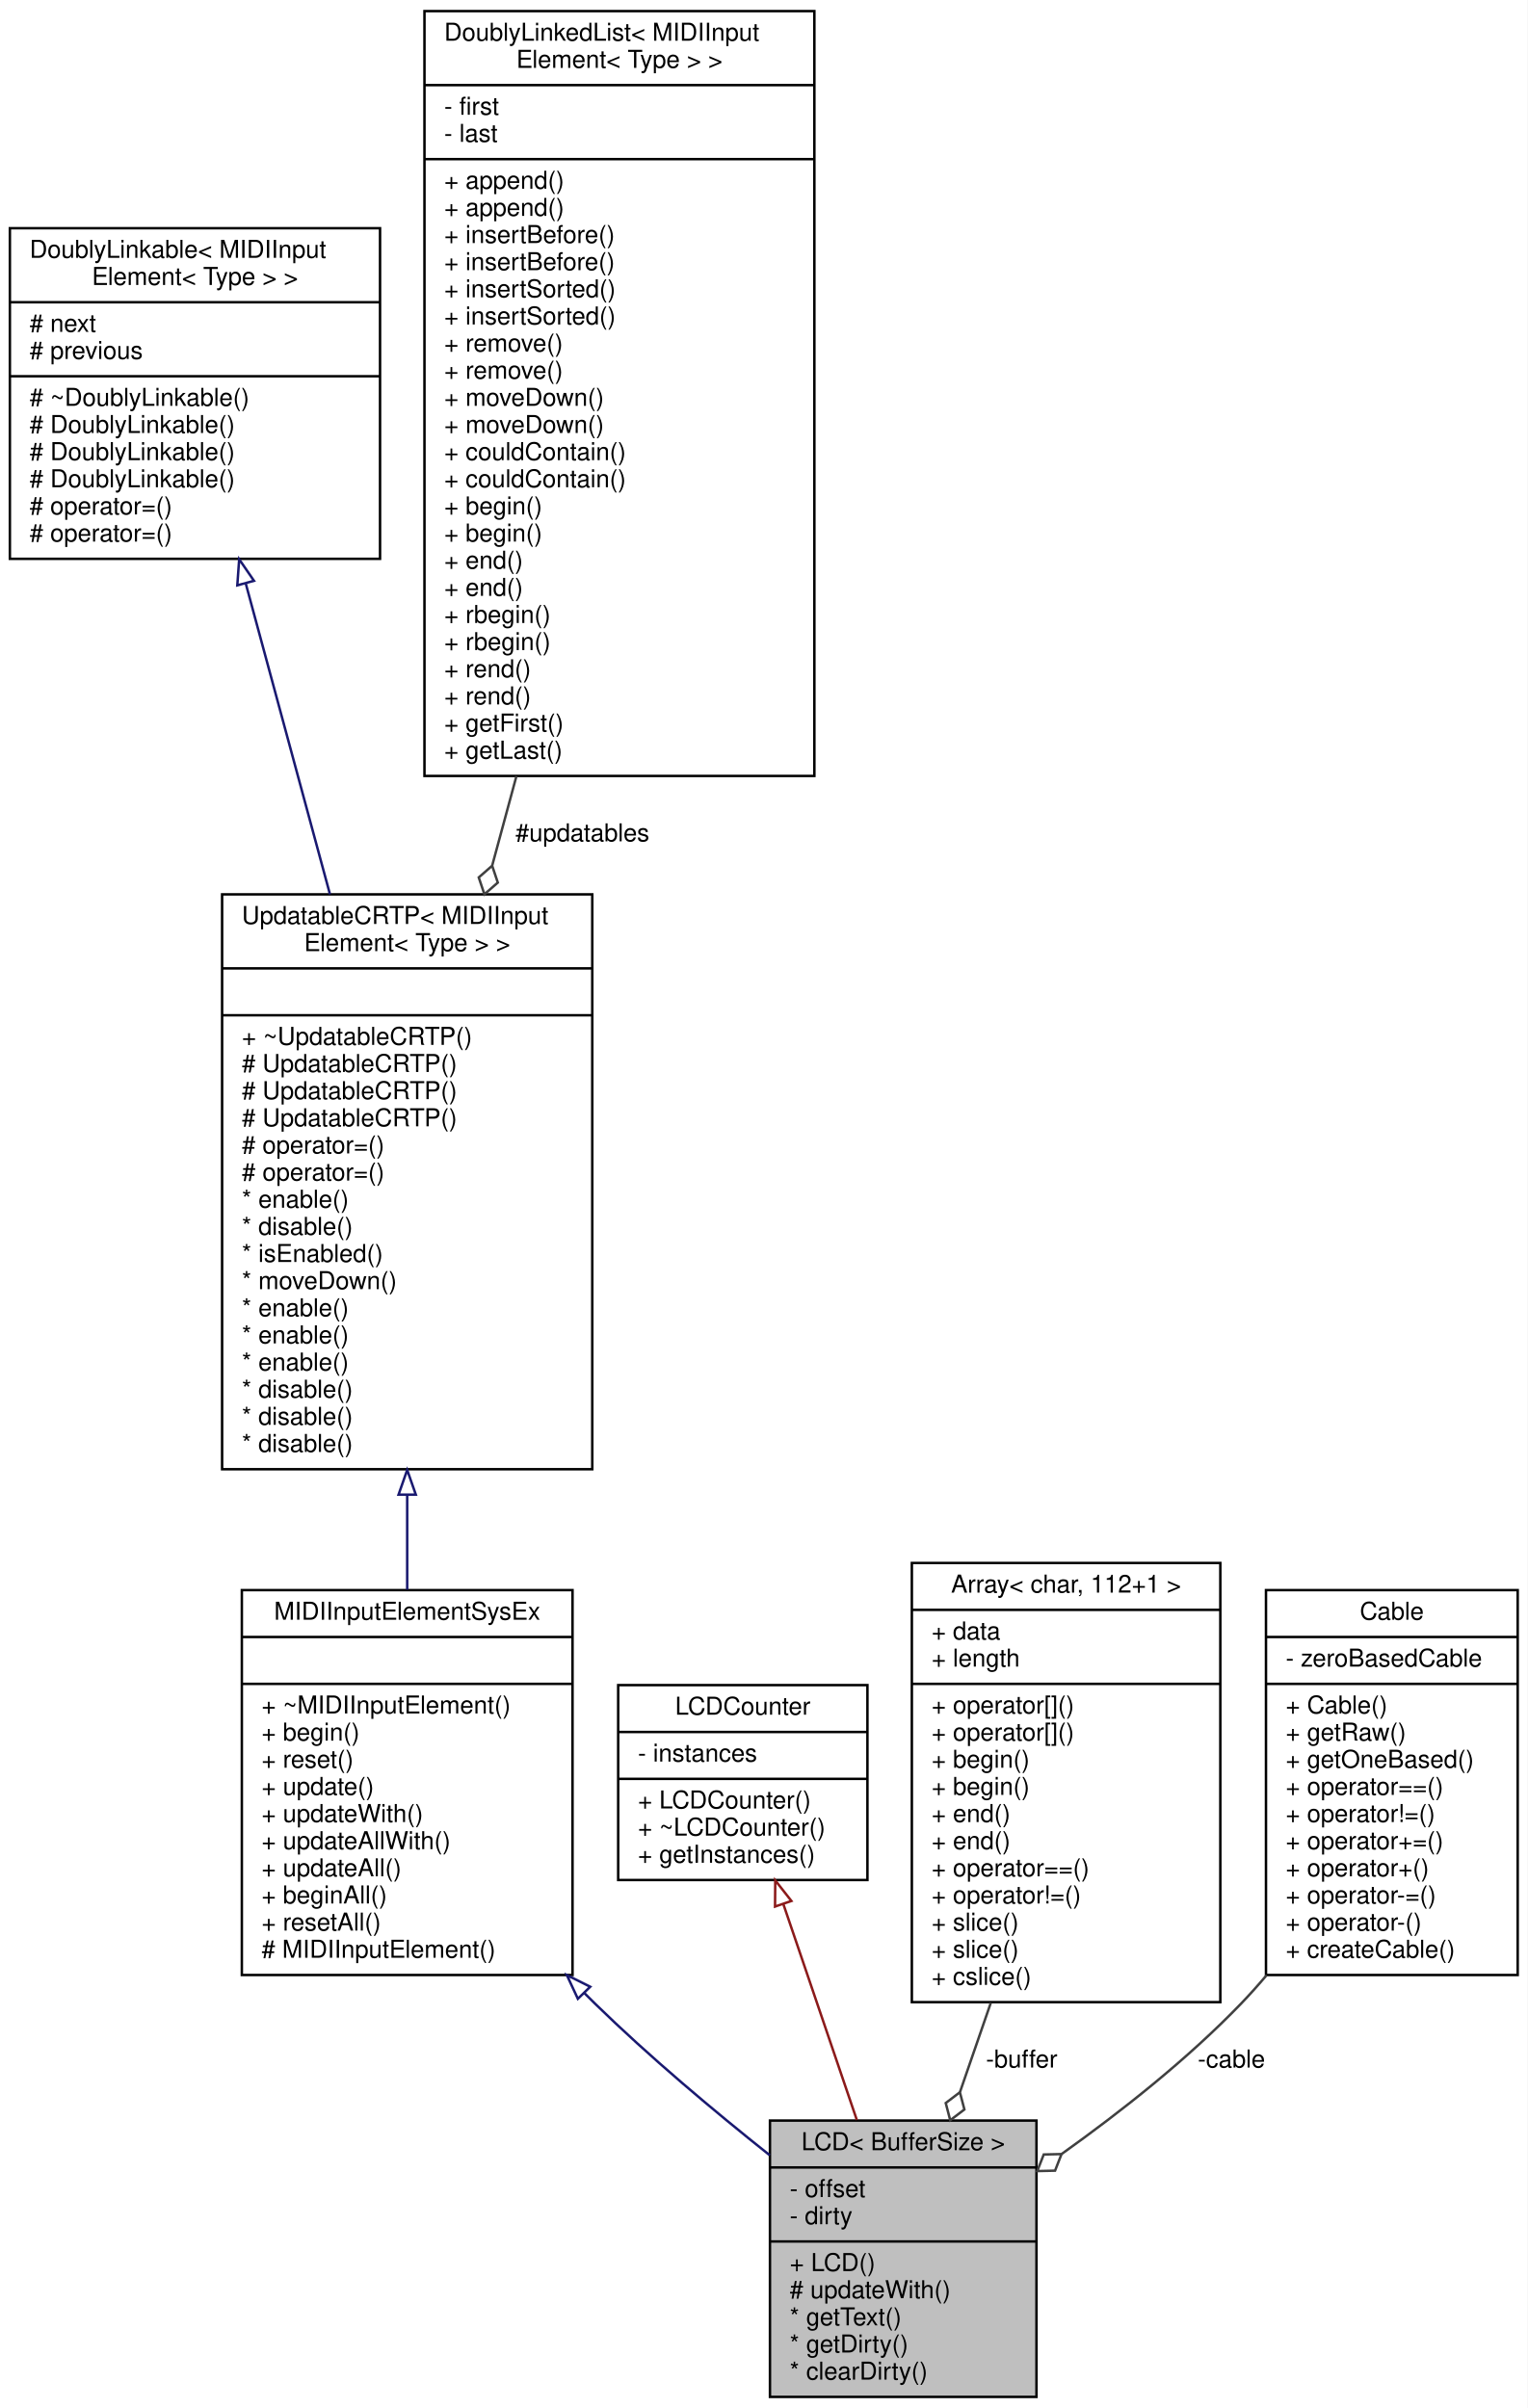
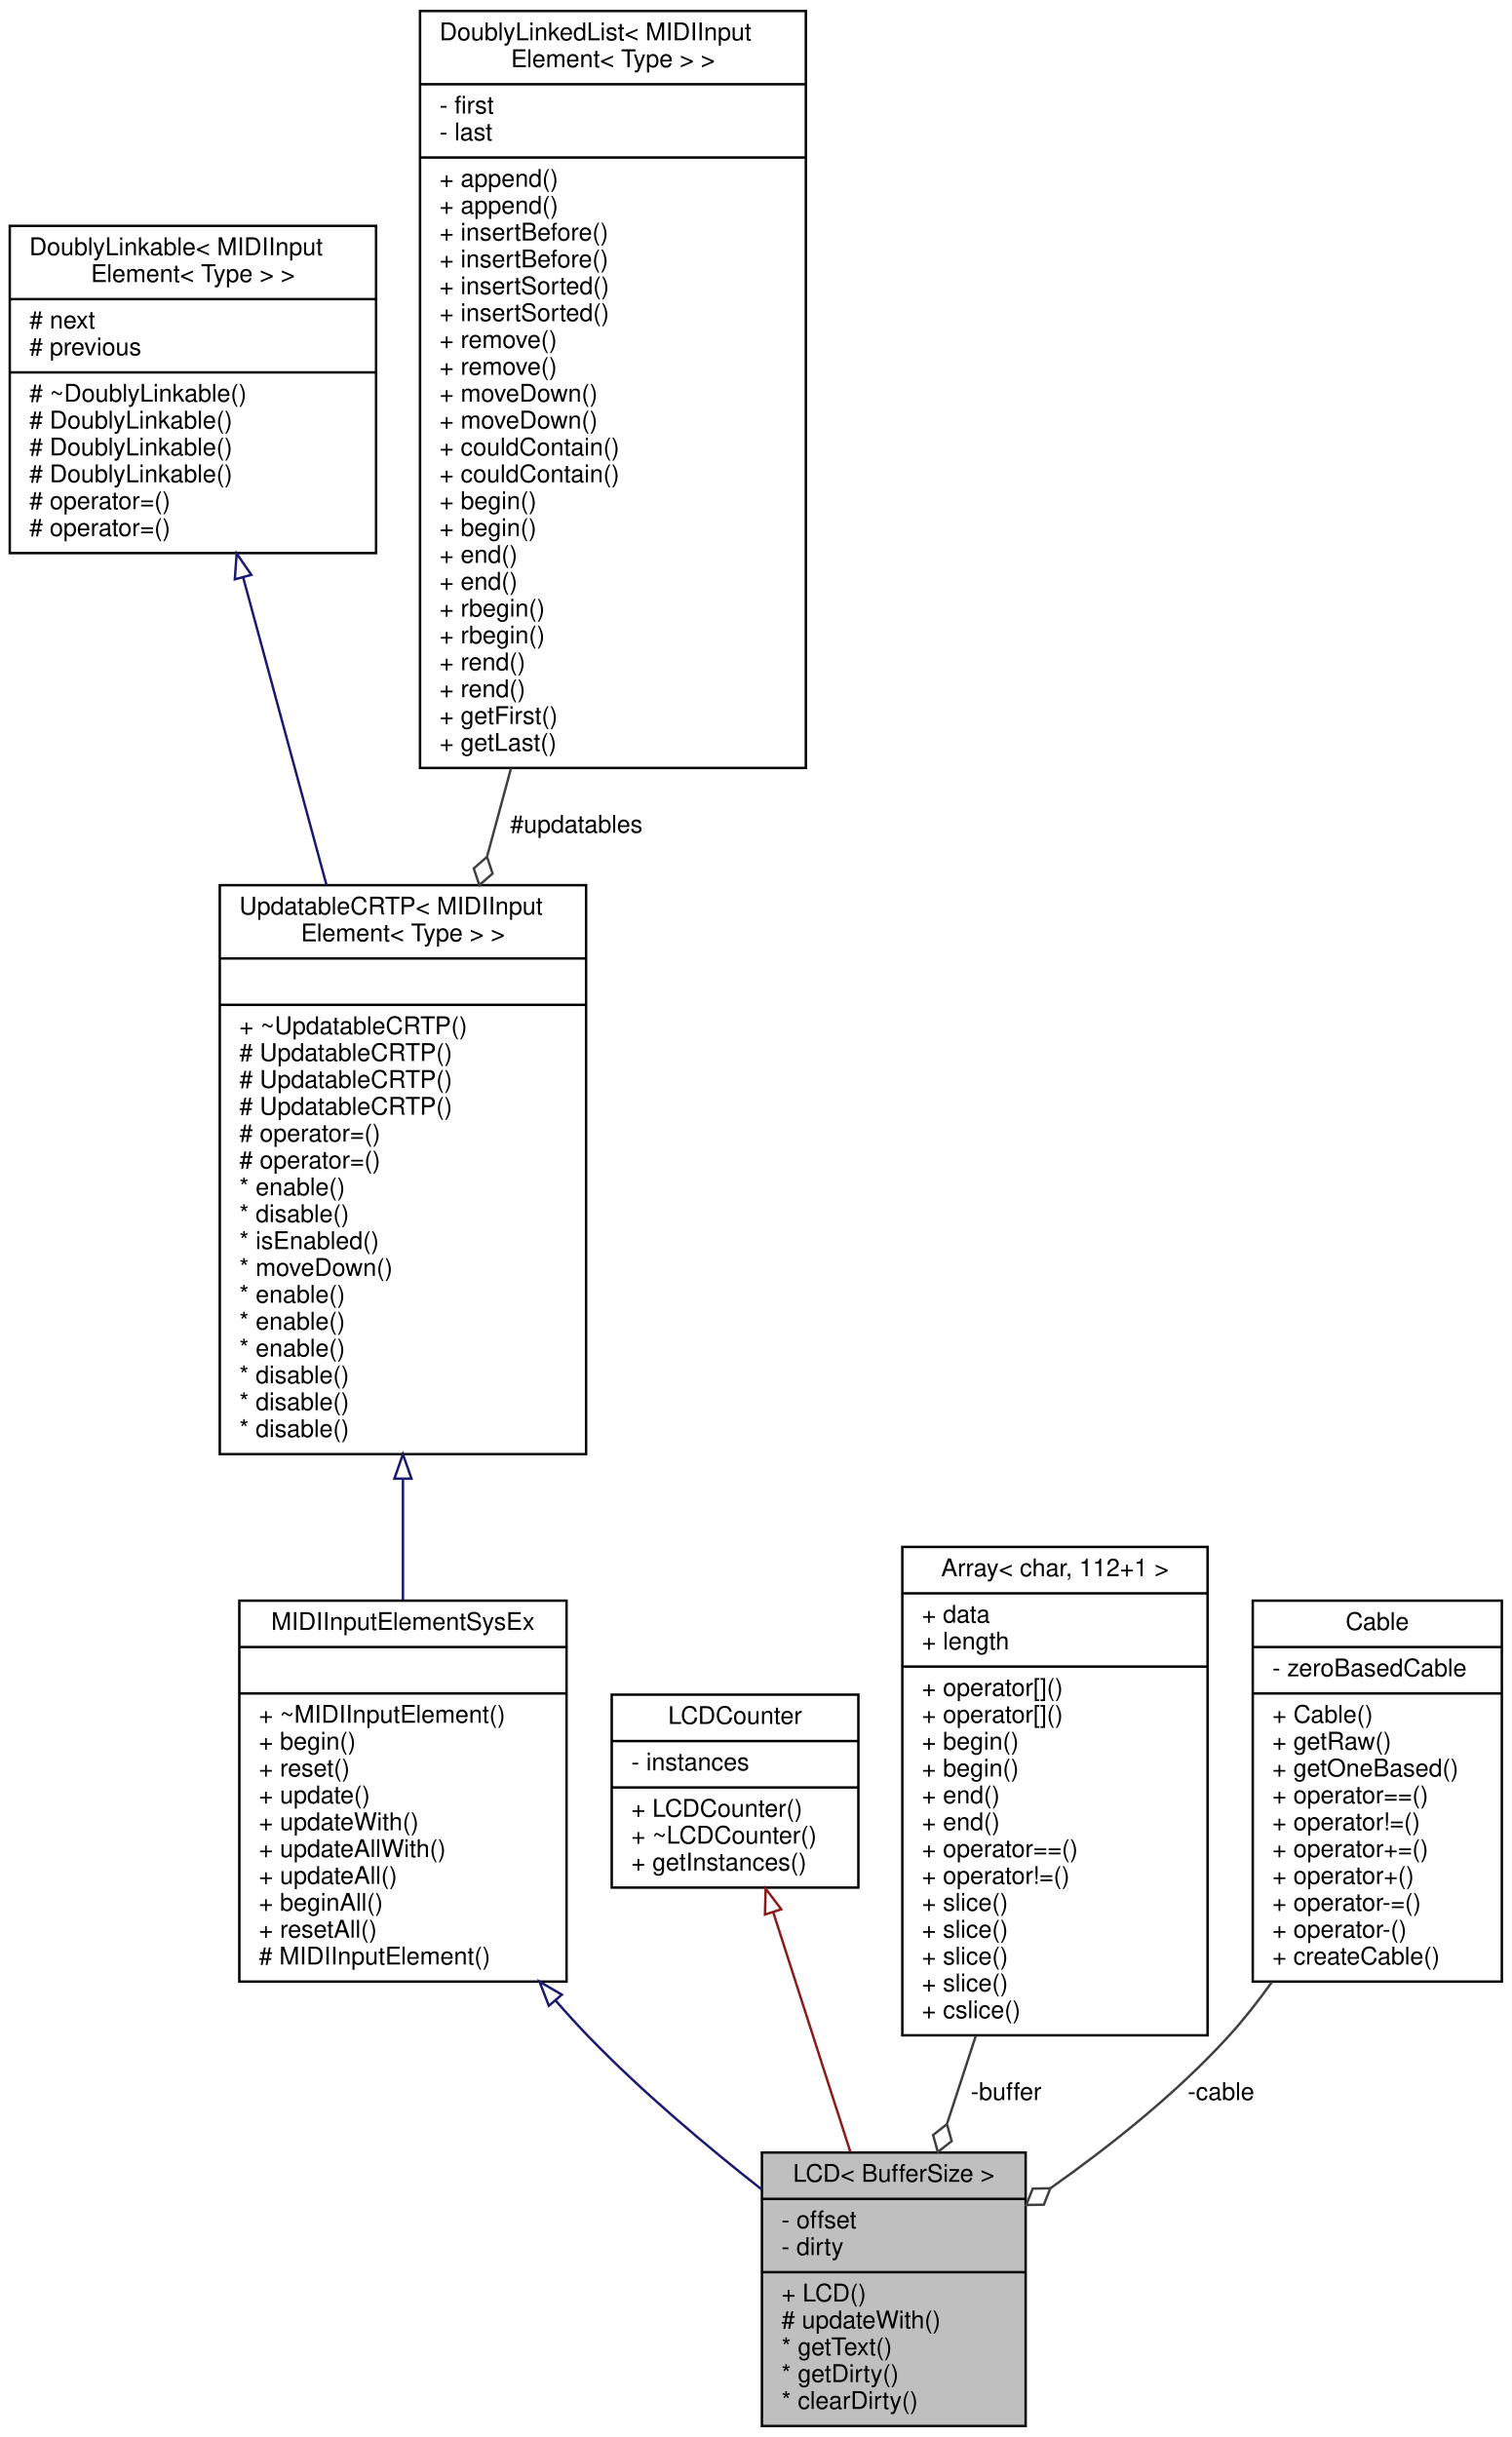
- <svg xmlns="http://www.w3.org/2000/svg" xmlns:xlink="http://www.w3.org/1999/xlink" width="619pt" height="976pt" viewBox="0.00 0.00 619.00 976.00">
-   <g id="graph0" class="graph" transform="scale(1 1) rotate(0) translate(4 972)">
-     <polygon fill="white" stroke="transparent" points="-4,4 -4,-972 615,-972 615,4 -4,4" />
+ <svg xmlns="http://www.w3.org/2000/svg" xmlns:xlink="http://www.w3.org/1999/xlink" width="619pt" height="998pt" viewBox="0.00 0.00 619.00 998.00">
+   <g id="graph0" class="graph" transform="scale(1 1) rotate(0) translate(4 994)">
+     <polygon fill="white" stroke="transparent" points="-4,4 -4,-994 615,-994 615,4 -4,4" />
    <g id="node1" class="node">
      <g id="a_node1">
        <a xlink:title="A class that represents the Mackie Control Universal LCD display and saves the text it receives.">
          <polygon fill="#bfbfbf" stroke="black" points="308,-0.5 308,-112.5 416,-112.5 416,-0.5 308,-0.5" />
          <text text-anchor="middle" x="362" y="-100.5" font-family="Helvetica,sans-Serif" font-size="10.00">LCD&lt; BufferSize &gt;</text>
          <polyline fill="none" stroke="black" points="308,-93.5 416,-93.5 " />
          <text text-anchor="start" x="316" y="-81.5" font-family="Helvetica,sans-Serif" font-size="10.00">- offset</text>
          <text text-anchor="start" x="316" y="-70.5" font-family="Helvetica,sans-Serif" font-size="10.00">- dirty</text>
          <polyline fill="none" stroke="black" points="308,-63.5 416,-63.5 " />
          <text text-anchor="start" x="316" y="-51.5" font-family="Helvetica,sans-Serif" font-size="10.00">+ LCD()</text>
          <text text-anchor="start" x="316" y="-40.5" font-family="Helvetica,sans-Serif" font-size="10.00"># updateWith()</text>
          <text text-anchor="start" x="316" y="-29.5" font-family="Helvetica,sans-Serif" font-size="10.00">* getText()</text>
          <text text-anchor="start" x="316" y="-18.5" font-family="Helvetica,sans-Serif" font-size="10.00">* getDirty()</text>
          <text text-anchor="start" x="316" y="-7.5" font-family="Helvetica,sans-Serif" font-size="10.00">* clearDirty()</text>
        </a>
      </g>
    </g>
    <g id="node2" class="node">
      <g id="a_node2">
        <a xlink:href="../../d9/db1/classMIDIInputElement.html" target="_top" xlink:title="A class for objects that listen for incoming MIDI events.">
-           <polygon fill="white" stroke="black" points="94,-171.5 94,-327.5 228,-327.5 228,-171.5 94,-171.5" />
-           <text text-anchor="middle" x="161" y="-315.5" font-family="Helvetica,sans-Serif" font-size="10.00">MIDIInputElementSysEx</text>
-           <polyline fill="none" stroke="black" points="94,-308.5 228,-308.5 " />
-           <text text-anchor="middle" x="161" y="-296.5" font-family="Helvetica,sans-Serif" font-size="10.00"> </text>
-           <polyline fill="none" stroke="black" points="94,-289.5 228,-289.5 " />
-           <text text-anchor="start" x="102" y="-277.5" font-family="Helvetica,sans-Serif" font-size="10.00">+ ~MIDIInputElement()</text>
-           <text text-anchor="start" x="102" y="-266.5" font-family="Helvetica,sans-Serif" font-size="10.00">+ begin()</text>
-           <text text-anchor="start" x="102" y="-255.5" font-family="Helvetica,sans-Serif" font-size="10.00">+ reset()</text>
-           <text text-anchor="start" x="102" y="-244.5" font-family="Helvetica,sans-Serif" font-size="10.00">+ update()</text>
-           <text text-anchor="start" x="102" y="-233.5" font-family="Helvetica,sans-Serif" font-size="10.00">+ updateWith()</text>
-           <text text-anchor="start" x="102" y="-222.5" font-family="Helvetica,sans-Serif" font-size="10.00">+ updateAllWith()</text>
-           <text text-anchor="start" x="102" y="-211.5" font-family="Helvetica,sans-Serif" font-size="10.00">+ updateAll()</text>
-           <text text-anchor="start" x="102" y="-200.5" font-family="Helvetica,sans-Serif" font-size="10.00">+ beginAll()</text>
-           <text text-anchor="start" x="102" y="-189.5" font-family="Helvetica,sans-Serif" font-size="10.00">+ resetAll()</text>
-           <text text-anchor="start" x="102" y="-178.5" font-family="Helvetica,sans-Serif" font-size="10.00"># MIDIInputElement()</text>
+           <polygon fill="white" stroke="black" points="94,-182.5 94,-338.5 228,-338.5 228,-182.5 94,-182.5" />
+           <text text-anchor="middle" x="161" y="-326.5" font-family="Helvetica,sans-Serif" font-size="10.00">MIDIInputElementSysEx</text>
+           <polyline fill="none" stroke="black" points="94,-319.5 228,-319.5 " />
+           <text text-anchor="middle" x="161" y="-307.5" font-family="Helvetica,sans-Serif" font-size="10.00"> </text>
+           <polyline fill="none" stroke="black" points="94,-300.5 228,-300.5 " />
+           <text text-anchor="start" x="102" y="-288.5" font-family="Helvetica,sans-Serif" font-size="10.00">+ ~MIDIInputElement()</text>
+           <text text-anchor="start" x="102" y="-277.5" font-family="Helvetica,sans-Serif" font-size="10.00">+ begin()</text>
+           <text text-anchor="start" x="102" y="-266.5" font-family="Helvetica,sans-Serif" font-size="10.00">+ reset()</text>
+           <text text-anchor="start" x="102" y="-255.5" font-family="Helvetica,sans-Serif" font-size="10.00">+ update()</text>
+           <text text-anchor="start" x="102" y="-244.5" font-family="Helvetica,sans-Serif" font-size="10.00">+ updateWith()</text>
+           <text text-anchor="start" x="102" y="-233.5" font-family="Helvetica,sans-Serif" font-size="10.00">+ updateAllWith()</text>
+           <text text-anchor="start" x="102" y="-222.5" font-family="Helvetica,sans-Serif" font-size="10.00">+ updateAll()</text>
+           <text text-anchor="start" x="102" y="-211.5" font-family="Helvetica,sans-Serif" font-size="10.00">+ beginAll()</text>
+           <text text-anchor="start" x="102" y="-200.5" font-family="Helvetica,sans-Serif" font-size="10.00">+ resetAll()</text>
+           <text text-anchor="start" x="102" y="-189.5" font-family="Helvetica,sans-Serif" font-size="10.00"># MIDIInputElement()</text>
        </a>
      </g>
    </g>
    <g id="edge1" class="edge">
-       <path fill="none" stroke="midnightblue" d="M232.76,-164.21C234.17,-162.78 235.59,-161.38 237,-160 259.08,-138.42 285.26,-116.46 307.94,-98.43" />
-       <polygon fill="none" stroke="midnightblue" points="230.16,-161.86 225.69,-171.47 235.17,-166.74 230.16,-161.86" />
+       <path fill="none" stroke="midnightblue" d="M223.42,-174.86C227.89,-169.72 232.43,-164.73 237,-160 258.64,-137.6 285.02,-115.35 307.95,-97.34" />
+       <polygon fill="none" stroke="midnightblue" points="220.75,-172.6 216.93,-182.48 226.08,-177.14 220.75,-172.6" />
    </g>
    <g id="node3" class="node">
      <g id="a_node3">
        <a xlink:href="../../d8/d1a/classAH_1_1UpdatableCRTP.html" target="_top" xlink:title=" ">
-           <polygon fill="white" stroke="black" points="86,-376.5 86,-609.5 236,-609.5 236,-376.5 86,-376.5" />
-           <text text-anchor="start" x="94" y="-597.5" font-family="Helvetica,sans-Serif" font-size="10.00">UpdatableCRTP&lt; MIDIInput</text>
-           <text text-anchor="middle" x="161" y="-586.5" font-family="Helvetica,sans-Serif" font-size="10.00">Element&lt; Type &gt; &gt;</text>
-           <polyline fill="none" stroke="black" points="86,-579.5 236,-579.5 " />
-           <text text-anchor="middle" x="161" y="-567.5" font-family="Helvetica,sans-Serif" font-size="10.00"> </text>
-           <polyline fill="none" stroke="black" points="86,-560.5 236,-560.5 " />
-           <text text-anchor="start" x="94" y="-548.5" font-family="Helvetica,sans-Serif" font-size="10.00">+ ~UpdatableCRTP()</text>
+           <polygon fill="white" stroke="black" points="86,-398.5 86,-631.5 236,-631.5 236,-398.5 86,-398.5" />
+           <text text-anchor="start" x="94" y="-619.5" font-family="Helvetica,sans-Serif" font-size="10.00">UpdatableCRTP&lt; MIDIInput</text>
+           <text text-anchor="middle" x="161" y="-608.5" font-family="Helvetica,sans-Serif" font-size="10.00">Element&lt; Type &gt; &gt;</text>
+           <polyline fill="none" stroke="black" points="86,-601.5 236,-601.5 " />
+           <text text-anchor="middle" x="161" y="-589.5" font-family="Helvetica,sans-Serif" font-size="10.00"> </text>
+           <polyline fill="none" stroke="black" points="86,-582.5 236,-582.5 " />
+           <text text-anchor="start" x="94" y="-570.5" font-family="Helvetica,sans-Serif" font-size="10.00">+ ~UpdatableCRTP()</text>
+           <text text-anchor="start" x="94" y="-559.5" font-family="Helvetica,sans-Serif" font-size="10.00"># UpdatableCRTP()</text>
+           <text text-anchor="start" x="94" y="-548.5" font-family="Helvetica,sans-Serif" font-size="10.00"># UpdatableCRTP()</text>
          <text text-anchor="start" x="94" y="-537.5" font-family="Helvetica,sans-Serif" font-size="10.00"># UpdatableCRTP()</text>
-           <text text-anchor="start" x="94" y="-526.5" font-family="Helvetica,sans-Serif" font-size="10.00"># UpdatableCRTP()</text>
-           <text text-anchor="start" x="94" y="-515.5" font-family="Helvetica,sans-Serif" font-size="10.00"># UpdatableCRTP()</text>
-           <text text-anchor="start" x="94" y="-504.5" font-family="Helvetica,sans-Serif" font-size="10.00"># operator=()</text>
-           <text text-anchor="start" x="94" y="-493.5" font-family="Helvetica,sans-Serif" font-size="10.00"># operator=()</text>
-           <text text-anchor="start" x="94" y="-482.5" font-family="Helvetica,sans-Serif" font-size="10.00">* enable()</text>
-           <text text-anchor="start" x="94" y="-471.5" font-family="Helvetica,sans-Serif" font-size="10.00">* disable()</text>
-           <text text-anchor="start" x="94" y="-460.5" font-family="Helvetica,sans-Serif" font-size="10.00">* isEnabled()</text>
-           <text text-anchor="start" x="94" y="-449.5" font-family="Helvetica,sans-Serif" font-size="10.00">* moveDown()</text>
+           <text text-anchor="start" x="94" y="-526.5" font-family="Helvetica,sans-Serif" font-size="10.00"># operator=()</text>
+           <text text-anchor="start" x="94" y="-515.5" font-family="Helvetica,sans-Serif" font-size="10.00"># operator=()</text>
+           <text text-anchor="start" x="94" y="-504.5" font-family="Helvetica,sans-Serif" font-size="10.00">* enable()</text>
+           <text text-anchor="start" x="94" y="-493.5" font-family="Helvetica,sans-Serif" font-size="10.00">* disable()</text>
+           <text text-anchor="start" x="94" y="-482.5" font-family="Helvetica,sans-Serif" font-size="10.00">* isEnabled()</text>
+           <text text-anchor="start" x="94" y="-471.5" font-family="Helvetica,sans-Serif" font-size="10.00">* moveDown()</text>
+           <text text-anchor="start" x="94" y="-460.5" font-family="Helvetica,sans-Serif" font-size="10.00">* enable()</text>
+           <text text-anchor="start" x="94" y="-449.5" font-family="Helvetica,sans-Serif" font-size="10.00">* enable()</text>
          <text text-anchor="start" x="94" y="-438.5" font-family="Helvetica,sans-Serif" font-size="10.00">* enable()</text>
-           <text text-anchor="start" x="94" y="-427.5" font-family="Helvetica,sans-Serif" font-size="10.00">* enable()</text>
-           <text text-anchor="start" x="94" y="-416.5" font-family="Helvetica,sans-Serif" font-size="10.00">* enable()</text>
+           <text text-anchor="start" x="94" y="-427.5" font-family="Helvetica,sans-Serif" font-size="10.00">* disable()</text>
+           <text text-anchor="start" x="94" y="-416.5" font-family="Helvetica,sans-Serif" font-size="10.00">* disable()</text>
          <text text-anchor="start" x="94" y="-405.5" font-family="Helvetica,sans-Serif" font-size="10.00">* disable()</text>
-           <text text-anchor="start" x="94" y="-394.5" font-family="Helvetica,sans-Serif" font-size="10.00">* disable()</text>
-           <text text-anchor="start" x="94" y="-383.5" font-family="Helvetica,sans-Serif" font-size="10.00">* disable()</text>
        </a>
      </g>
    </g>
    <g id="edge2" class="edge">
-       <path fill="none" stroke="midnightblue" d="M161,-366.16C161,-353.05 161,-340.01 161,-327.67" />
-       <polygon fill="none" stroke="midnightblue" points="157.5,-366.2 161,-376.2 164.5,-366.2 157.5,-366.2" />
+       <path fill="none" stroke="midnightblue" d="M161,-388C161,-371.17 161,-354.33 161,-338.69" />
+       <polygon fill="none" stroke="midnightblue" points="157.5,-388.46 161,-398.46 164.5,-388.46 157.5,-388.46" />
    </g>
    <g id="node4" class="node">
      <g id="a_node4">
        <a xlink:href="../../d4/d23/classDoublyLinkable.html" target="_top" xlink:title=" ">
-           <polygon fill="white" stroke="black" points="0,-745.5 0,-879.5 150,-879.5 150,-745.5 0,-745.5" />
-           <text text-anchor="start" x="8" y="-867.5" font-family="Helvetica,sans-Serif" font-size="10.00">DoublyLinkable&lt; MIDIInput</text>
-           <text text-anchor="middle" x="75" y="-856.5" font-family="Helvetica,sans-Serif" font-size="10.00">Element&lt; Type &gt; &gt;</text>
-           <polyline fill="none" stroke="black" points="0,-849.5 150,-849.5 " />
-           <text text-anchor="start" x="8" y="-837.5" font-family="Helvetica,sans-Serif" font-size="10.00"># next</text>
-           <text text-anchor="start" x="8" y="-826.5" font-family="Helvetica,sans-Serif" font-size="10.00"># previous</text>
-           <polyline fill="none" stroke="black" points="0,-819.5 150,-819.5 " />
-           <text text-anchor="start" x="8" y="-807.5" font-family="Helvetica,sans-Serif" font-size="10.00"># ~DoublyLinkable()</text>
+           <polygon fill="white" stroke="black" points="0,-767.5 0,-901.5 150,-901.5 150,-767.5 0,-767.5" />
+           <text text-anchor="start" x="8" y="-889.5" font-family="Helvetica,sans-Serif" font-size="10.00">DoublyLinkable&lt; MIDIInput</text>
+           <text text-anchor="middle" x="75" y="-878.5" font-family="Helvetica,sans-Serif" font-size="10.00">Element&lt; Type &gt; &gt;</text>
+           <polyline fill="none" stroke="black" points="0,-871.5 150,-871.5 " />
+           <text text-anchor="start" x="8" y="-859.5" font-family="Helvetica,sans-Serif" font-size="10.00"># next</text>
+           <text text-anchor="start" x="8" y="-848.5" font-family="Helvetica,sans-Serif" font-size="10.00"># previous</text>
+           <polyline fill="none" stroke="black" points="0,-841.5 150,-841.5 " />
+           <text text-anchor="start" x="8" y="-829.5" font-family="Helvetica,sans-Serif" font-size="10.00"># ~DoublyLinkable()</text>
+           <text text-anchor="start" x="8" y="-818.5" font-family="Helvetica,sans-Serif" font-size="10.00"># DoublyLinkable()</text>
+           <text text-anchor="start" x="8" y="-807.5" font-family="Helvetica,sans-Serif" font-size="10.00"># DoublyLinkable()</text>
          <text text-anchor="start" x="8" y="-796.5" font-family="Helvetica,sans-Serif" font-size="10.00"># DoublyLinkable()</text>
-           <text text-anchor="start" x="8" y="-785.5" font-family="Helvetica,sans-Serif" font-size="10.00"># DoublyLinkable()</text>
-           <text text-anchor="start" x="8" y="-774.5" font-family="Helvetica,sans-Serif" font-size="10.00"># DoublyLinkable()</text>
-           <text text-anchor="start" x="8" y="-763.5" font-family="Helvetica,sans-Serif" font-size="10.00"># operator=()</text>
-           <text text-anchor="start" x="8" y="-752.5" font-family="Helvetica,sans-Serif" font-size="10.00"># operator=()</text>
+           <text text-anchor="start" x="8" y="-785.5" font-family="Helvetica,sans-Serif" font-size="10.00"># operator=()</text>
+           <text text-anchor="start" x="8" y="-774.5" font-family="Helvetica,sans-Serif" font-size="10.00"># operator=()</text>
        </a>
      </g>
    </g>
    <g id="edge3" class="edge">
-       <path fill="none" stroke="midnightblue" d="M95.6,-735.44C105.81,-697.76 118.35,-651.46 129.71,-609.52" />
-       <polygon fill="none" stroke="midnightblue" points="92.16,-734.76 92.92,-745.33 98.92,-736.59 92.16,-734.76" />
+       <path fill="none" stroke="midnightblue" d="M95.6,-757.44C105.81,-719.76 118.35,-673.46 129.71,-631.52" />
+       <polygon fill="none" stroke="midnightblue" points="92.16,-756.76 92.92,-767.33 98.92,-758.59 92.16,-756.76" />
    </g>
    <g id="node5" class="node">
      <g id="a_node5">
        <a xlink:href="../../dd/d16/classDoublyLinkedList.html" target="_top" xlink:title=" ">
-           <polygon fill="white" stroke="black" points="168,-657.5 168,-967.5 326,-967.5 326,-657.5 168,-657.5" />
-           <text text-anchor="start" x="176" y="-955.5" font-family="Helvetica,sans-Serif" font-size="10.00">DoublyLinkedList&lt; MIDIInput</text>
-           <text text-anchor="middle" x="247" y="-944.5" font-family="Helvetica,sans-Serif" font-size="10.00">Element&lt; Type &gt; &gt;</text>
-           <polyline fill="none" stroke="black" points="168,-937.5 326,-937.5 " />
-           <text text-anchor="start" x="176" y="-925.5" font-family="Helvetica,sans-Serif" font-size="10.00">- first</text>
-           <text text-anchor="start" x="176" y="-914.5" font-family="Helvetica,sans-Serif" font-size="10.00">- last</text>
-           <polyline fill="none" stroke="black" points="168,-907.5 326,-907.5 " />
-           <text text-anchor="start" x="176" y="-895.5" font-family="Helvetica,sans-Serif" font-size="10.00">+ append()</text>
-           <text text-anchor="start" x="176" y="-884.5" font-family="Helvetica,sans-Serif" font-size="10.00">+ append()</text>
-           <text text-anchor="start" x="176" y="-873.5" font-family="Helvetica,sans-Serif" font-size="10.00">+ insertBefore()</text>
-           <text text-anchor="start" x="176" y="-862.5" font-family="Helvetica,sans-Serif" font-size="10.00">+ insertBefore()</text>
-           <text text-anchor="start" x="176" y="-851.5" font-family="Helvetica,sans-Serif" font-size="10.00">+ insertSorted()</text>
-           <text text-anchor="start" x="176" y="-840.5" font-family="Helvetica,sans-Serif" font-size="10.00">+ insertSorted()</text>
-           <text text-anchor="start" x="176" y="-829.5" font-family="Helvetica,sans-Serif" font-size="10.00">+ remove()</text>
-           <text text-anchor="start" x="176" y="-818.5" font-family="Helvetica,sans-Serif" font-size="10.00">+ remove()</text>
-           <text text-anchor="start" x="176" y="-807.5" font-family="Helvetica,sans-Serif" font-size="10.00">+ moveDown()</text>
-           <text text-anchor="start" x="176" y="-796.5" font-family="Helvetica,sans-Serif" font-size="10.00">+ moveDown()</text>
-           <text text-anchor="start" x="176" y="-785.5" font-family="Helvetica,sans-Serif" font-size="10.00">+ couldContain()</text>
-           <text text-anchor="start" x="176" y="-774.5" font-family="Helvetica,sans-Serif" font-size="10.00">+ couldContain()</text>
-           <text text-anchor="start" x="176" y="-763.5" font-family="Helvetica,sans-Serif" font-size="10.00">+ begin()</text>
-           <text text-anchor="start" x="176" y="-752.5" font-family="Helvetica,sans-Serif" font-size="10.00">+ begin()</text>
-           <text text-anchor="start" x="176" y="-741.5" font-family="Helvetica,sans-Serif" font-size="10.00">+ end()</text>
-           <text text-anchor="start" x="176" y="-730.5" font-family="Helvetica,sans-Serif" font-size="10.00">+ end()</text>
-           <text text-anchor="start" x="176" y="-719.5" font-family="Helvetica,sans-Serif" font-size="10.00">+ rbegin()</text>
-           <text text-anchor="start" x="176" y="-708.5" font-family="Helvetica,sans-Serif" font-size="10.00">+ rbegin()</text>
-           <text text-anchor="start" x="176" y="-697.5" font-family="Helvetica,sans-Serif" font-size="10.00">+ rend()</text>
-           <text text-anchor="start" x="176" y="-686.5" font-family="Helvetica,sans-Serif" font-size="10.00">+ rend()</text>
-           <text text-anchor="start" x="176" y="-675.5" font-family="Helvetica,sans-Serif" font-size="10.00">+ getFirst()</text>
-           <text text-anchor="start" x="176" y="-664.5" font-family="Helvetica,sans-Serif" font-size="10.00">+ getLast()</text>
+           <polygon fill="white" stroke="black" points="168,-679.5 168,-989.5 326,-989.5 326,-679.5 168,-679.5" />
+           <text text-anchor="start" x="176" y="-977.5" font-family="Helvetica,sans-Serif" font-size="10.00">DoublyLinkedList&lt; MIDIInput</text>
+           <text text-anchor="middle" x="247" y="-966.5" font-family="Helvetica,sans-Serif" font-size="10.00">Element&lt; Type &gt; &gt;</text>
+           <polyline fill="none" stroke="black" points="168,-959.5 326,-959.5 " />
+           <text text-anchor="start" x="176" y="-947.5" font-family="Helvetica,sans-Serif" font-size="10.00">- first</text>
+           <text text-anchor="start" x="176" y="-936.5" font-family="Helvetica,sans-Serif" font-size="10.00">- last</text>
+           <polyline fill="none" stroke="black" points="168,-929.5 326,-929.5 " />
+           <text text-anchor="start" x="176" y="-917.5" font-family="Helvetica,sans-Serif" font-size="10.00">+ append()</text>
+           <text text-anchor="start" x="176" y="-906.5" font-family="Helvetica,sans-Serif" font-size="10.00">+ append()</text>
+           <text text-anchor="start" x="176" y="-895.5" font-family="Helvetica,sans-Serif" font-size="10.00">+ insertBefore()</text>
+           <text text-anchor="start" x="176" y="-884.5" font-family="Helvetica,sans-Serif" font-size="10.00">+ insertBefore()</text>
+           <text text-anchor="start" x="176" y="-873.5" font-family="Helvetica,sans-Serif" font-size="10.00">+ insertSorted()</text>
+           <text text-anchor="start" x="176" y="-862.5" font-family="Helvetica,sans-Serif" font-size="10.00">+ insertSorted()</text>
+           <text text-anchor="start" x="176" y="-851.5" font-family="Helvetica,sans-Serif" font-size="10.00">+ remove()</text>
+           <text text-anchor="start" x="176" y="-840.5" font-family="Helvetica,sans-Serif" font-size="10.00">+ remove()</text>
+           <text text-anchor="start" x="176" y="-829.5" font-family="Helvetica,sans-Serif" font-size="10.00">+ moveDown()</text>
+           <text text-anchor="start" x="176" y="-818.5" font-family="Helvetica,sans-Serif" font-size="10.00">+ moveDown()</text>
+           <text text-anchor="start" x="176" y="-807.5" font-family="Helvetica,sans-Serif" font-size="10.00">+ couldContain()</text>
+           <text text-anchor="start" x="176" y="-796.5" font-family="Helvetica,sans-Serif" font-size="10.00">+ couldContain()</text>
+           <text text-anchor="start" x="176" y="-785.5" font-family="Helvetica,sans-Serif" font-size="10.00">+ begin()</text>
+           <text text-anchor="start" x="176" y="-774.5" font-family="Helvetica,sans-Serif" font-size="10.00">+ begin()</text>
+           <text text-anchor="start" x="176" y="-763.5" font-family="Helvetica,sans-Serif" font-size="10.00">+ end()</text>
+           <text text-anchor="start" x="176" y="-752.5" font-family="Helvetica,sans-Serif" font-size="10.00">+ end()</text>
+           <text text-anchor="start" x="176" y="-741.5" font-family="Helvetica,sans-Serif" font-size="10.00">+ rbegin()</text>
+           <text text-anchor="start" x="176" y="-730.5" font-family="Helvetica,sans-Serif" font-size="10.00">+ rbegin()</text>
+           <text text-anchor="start" x="176" y="-719.5" font-family="Helvetica,sans-Serif" font-size="10.00">+ rend()</text>
+           <text text-anchor="start" x="176" y="-708.5" font-family="Helvetica,sans-Serif" font-size="10.00">+ rend()</text>
+           <text text-anchor="start" x="176" y="-697.5" font-family="Helvetica,sans-Serif" font-size="10.00">+ getFirst()</text>
+           <text text-anchor="start" x="176" y="-686.5" font-family="Helvetica,sans-Serif" font-size="10.00">+ getLast()</text>
        </a>
      </g>
    </g>
    <g id="edge4" class="edge">
-       <path fill="none" stroke="#404040" d="M205.26,-657.4C201.99,-645.31 198.7,-633.19 195.48,-621.31" />
-       <polygon fill="none" stroke="#404040" points="195.43,-621.11 190,-616.36 192.29,-609.53 197.72,-614.27 195.43,-621.11" />
-       <text text-anchor="middle" x="232" y="-631" font-family="Helvetica,sans-Serif" font-size="10.00"> #updatables</text>
+       <path fill="none" stroke="#404040" d="M205.26,-679.4C201.99,-667.31 198.7,-655.19 195.48,-643.31" />
+       <polygon fill="none" stroke="#404040" points="195.43,-643.11 190,-638.36 192.29,-631.53 197.72,-636.27 195.43,-643.11" />
+       <text text-anchor="middle" x="232" y="-653" font-family="Helvetica,sans-Serif" font-size="10.00"> #updatables</text>
    </g>
    <g id="node6" class="node">
      <g id="a_node6">
        <a xlink:href="../../d5/d37/classMCU_1_1LCDCounter.html" target="_top" xlink:title="Counts the number of instances of the LCD class.">
-           <polygon fill="white" stroke="black" points="246.5,-210 246.5,-289 347.5,-289 347.5,-210 246.5,-210" />
-           <text text-anchor="middle" x="297" y="-277" font-family="Helvetica,sans-Serif" font-size="10.00">LCDCounter</text>
-           <polyline fill="none" stroke="black" points="246.5,-270 347.5,-270 " />
-           <text text-anchor="start" x="254.5" y="-258" font-family="Helvetica,sans-Serif" font-size="10.00">- instances</text>
-           <polyline fill="none" stroke="black" points="246.5,-251 347.5,-251 " />
-           <text text-anchor="start" x="254.5" y="-239" font-family="Helvetica,sans-Serif" font-size="10.00">+ LCDCounter()</text>
-           <text text-anchor="start" x="254.5" y="-228" font-family="Helvetica,sans-Serif" font-size="10.00">+ ~LCDCounter()</text>
-           <text text-anchor="start" x="254.5" y="-217" font-family="Helvetica,sans-Serif" font-size="10.00">+ getInstances()</text>
+           <polygon fill="white" stroke="black" points="246.5,-221 246.5,-300 347.5,-300 347.5,-221 246.5,-221" />
+           <text text-anchor="middle" x="297" y="-288" font-family="Helvetica,sans-Serif" font-size="10.00">LCDCounter</text>
+           <polyline fill="none" stroke="black" points="246.5,-281 347.5,-281 " />
+           <text text-anchor="start" x="254.5" y="-269" font-family="Helvetica,sans-Serif" font-size="10.00">- instances</text>
+           <polyline fill="none" stroke="black" points="246.5,-262 347.5,-262 " />
+           <text text-anchor="start" x="254.5" y="-250" font-family="Helvetica,sans-Serif" font-size="10.00">+ LCDCounter()</text>
+           <text text-anchor="start" x="254.5" y="-239" font-family="Helvetica,sans-Serif" font-size="10.00">+ ~LCDCounter()</text>
+           <text text-anchor="start" x="254.5" y="-228" font-family="Helvetica,sans-Serif" font-size="10.00">+ getInstances()</text>
        </a>
      </g>
    </g>
    <g id="edge5" class="edge">
-       <path fill="none" stroke="#8b1a1a" d="M313.39,-200.35C322.46,-173.69 333.77,-140.45 343.2,-112.75" />
-       <polygon fill="none" stroke="#8b1a1a" points="310.06,-199.25 310.15,-209.85 316.69,-201.51 310.06,-199.25" />
+       <path fill="none" stroke="#8b1a1a" d="M312.65,-210.86C322.17,-181.29 334.34,-143.45 344.22,-112.75" />
+       <polygon fill="none" stroke="#8b1a1a" points="309.26,-209.96 309.53,-220.55 315.93,-212.11 309.26,-209.96" />
    </g>
    <g id="node7" class="node">
      <g id="a_node7">
        <a xlink:href="../../d0/d32/structAH_1_1Array.html" target="_top" xlink:title=" ">
-           <polygon fill="white" stroke="black" points="365.5,-160.5 365.5,-338.5 490.5,-338.5 490.5,-160.5 365.5,-160.5" />
-           <text text-anchor="middle" x="428" y="-326.5" font-family="Helvetica,sans-Serif" font-size="10.00">Array&lt; char, 112+1 &gt;</text>
-           <polyline fill="none" stroke="black" points="365.5,-319.5 490.5,-319.5 " />
-           <text text-anchor="start" x="373.5" y="-307.5" font-family="Helvetica,sans-Serif" font-size="10.00">+ data</text>
-           <text text-anchor="start" x="373.5" y="-296.5" font-family="Helvetica,sans-Serif" font-size="10.00">+ length</text>
-           <polyline fill="none" stroke="black" points="365.5,-289.5 490.5,-289.5 " />
-           <text text-anchor="start" x="373.5" y="-277.5" font-family="Helvetica,sans-Serif" font-size="10.00">+ operator[]()</text>
-           <text text-anchor="start" x="373.5" y="-266.5" font-family="Helvetica,sans-Serif" font-size="10.00">+ operator[]()</text>
-           <text text-anchor="start" x="373.5" y="-255.5" font-family="Helvetica,sans-Serif" font-size="10.00">+ begin()</text>
-           <text text-anchor="start" x="373.5" y="-244.5" font-family="Helvetica,sans-Serif" font-size="10.00">+ begin()</text>
-           <text text-anchor="start" x="373.5" y="-233.5" font-family="Helvetica,sans-Serif" font-size="10.00">+ end()</text>
-           <text text-anchor="start" x="373.5" y="-222.5" font-family="Helvetica,sans-Serif" font-size="10.00">+ end()</text>
-           <text text-anchor="start" x="373.5" y="-211.5" font-family="Helvetica,sans-Serif" font-size="10.00">+ operator==()</text>
-           <text text-anchor="start" x="373.5" y="-200.5" font-family="Helvetica,sans-Serif" font-size="10.00">+ operator!=()</text>
+           <polygon fill="white" stroke="black" points="365.5,-160.5 365.5,-360.5 490.5,-360.5 490.5,-160.5 365.5,-160.5" />
+           <text text-anchor="middle" x="428" y="-348.5" font-family="Helvetica,sans-Serif" font-size="10.00">Array&lt; char, 112+1 &gt;</text>
+           <polyline fill="none" stroke="black" points="365.5,-341.5 490.5,-341.5 " />
+           <text text-anchor="start" x="373.5" y="-329.5" font-family="Helvetica,sans-Serif" font-size="10.00">+ data</text>
+           <text text-anchor="start" x="373.5" y="-318.5" font-family="Helvetica,sans-Serif" font-size="10.00">+ length</text>
+           <polyline fill="none" stroke="black" points="365.5,-311.5 490.5,-311.5 " />
+           <text text-anchor="start" x="373.5" y="-299.5" font-family="Helvetica,sans-Serif" font-size="10.00">+ operator[]()</text>
+           <text text-anchor="start" x="373.5" y="-288.5" font-family="Helvetica,sans-Serif" font-size="10.00">+ operator[]()</text>
+           <text text-anchor="start" x="373.5" y="-277.5" font-family="Helvetica,sans-Serif" font-size="10.00">+ begin()</text>
+           <text text-anchor="start" x="373.5" y="-266.5" font-family="Helvetica,sans-Serif" font-size="10.00">+ begin()</text>
+           <text text-anchor="start" x="373.5" y="-255.5" font-family="Helvetica,sans-Serif" font-size="10.00">+ end()</text>
+           <text text-anchor="start" x="373.5" y="-244.5" font-family="Helvetica,sans-Serif" font-size="10.00">+ end()</text>
+           <text text-anchor="start" x="373.5" y="-233.5" font-family="Helvetica,sans-Serif" font-size="10.00">+ operator==()</text>
+           <text text-anchor="start" x="373.5" y="-222.5" font-family="Helvetica,sans-Serif" font-size="10.00">+ operator!=()</text>
+           <text text-anchor="start" x="373.5" y="-211.5" font-family="Helvetica,sans-Serif" font-size="10.00">+ slice()</text>
+           <text text-anchor="start" x="373.5" y="-200.5" font-family="Helvetica,sans-Serif" font-size="10.00">+ slice()</text>
          <text text-anchor="start" x="373.5" y="-189.5" font-family="Helvetica,sans-Serif" font-size="10.00">+ slice()</text>
          <text text-anchor="start" x="373.5" y="-178.5" font-family="Helvetica,sans-Serif" font-size="10.00">+ slice()</text>
          <text text-anchor="start" x="373.5" y="-167.5" font-family="Helvetica,sans-Serif" font-size="10.00">+ cslice()</text>
        </a>
      </g>
    </g>
    <g id="edge6" class="edge">
-       <path fill="none" stroke="#404040" d="M397.51,-160.27C393.31,-148.1 389.05,-135.77 385.01,-124.08" />
-       <polygon fill="none" stroke="#404040" points="384.97,-123.98 379.23,-119.61 381.05,-112.63 386.79,-117 384.97,-123.98" />
-       <text text-anchor="middle" x="410" y="-134" font-family="Helvetica,sans-Serif" font-size="10.00"> -buffer</text>
+       <path fill="none" stroke="#404040" d="M395.58,-160.28C391.61,-148.13 387.63,-135.95 383.87,-124.44" />
+       <polygon fill="none" stroke="#404040" points="383.77,-124.12 378.1,-119.66 380.04,-112.72 385.71,-117.18 383.77,-124.12" />
+       <text text-anchor="middle" x="408" y="-134" font-family="Helvetica,sans-Serif" font-size="10.00"> -buffer</text>
    </g>
    <g id="node8" class="node">
      <g id="a_node8">
        <a xlink:href="../../d2/d75/classCable.html" target="_top" xlink:title="A type-safe class for MIDI USB Cable numbers.">
-           <polygon fill="white" stroke="black" points="509,-171.5 509,-327.5 611,-327.5 611,-171.5 509,-171.5" />
-           <text text-anchor="middle" x="560" y="-315.5" font-family="Helvetica,sans-Serif" font-size="10.00">Cable</text>
-           <polyline fill="none" stroke="black" points="509,-308.5 611,-308.5 " />
-           <text text-anchor="start" x="517" y="-296.5" font-family="Helvetica,sans-Serif" font-size="10.00">- zeroBasedCable</text>
-           <polyline fill="none" stroke="black" points="509,-289.5 611,-289.5 " />
-           <text text-anchor="start" x="517" y="-277.5" font-family="Helvetica,sans-Serif" font-size="10.00">+ Cable()</text>
-           <text text-anchor="start" x="517" y="-266.5" font-family="Helvetica,sans-Serif" font-size="10.00">+ getRaw()</text>
-           <text text-anchor="start" x="517" y="-255.5" font-family="Helvetica,sans-Serif" font-size="10.00">+ getOneBased()</text>
-           <text text-anchor="start" x="517" y="-244.5" font-family="Helvetica,sans-Serif" font-size="10.00">+ operator==()</text>
-           <text text-anchor="start" x="517" y="-233.5" font-family="Helvetica,sans-Serif" font-size="10.00">+ operator!=()</text>
-           <text text-anchor="start" x="517" y="-222.5" font-family="Helvetica,sans-Serif" font-size="10.00">+ operator+=()</text>
-           <text text-anchor="start" x="517" y="-211.5" font-family="Helvetica,sans-Serif" font-size="10.00">+ operator+()</text>
-           <text text-anchor="start" x="517" y="-200.5" font-family="Helvetica,sans-Serif" font-size="10.00">+ operator-=()</text>
-           <text text-anchor="start" x="517" y="-189.5" font-family="Helvetica,sans-Serif" font-size="10.00">+ operator-()</text>
-           <text text-anchor="start" x="517" y="-178.5" font-family="Helvetica,sans-Serif" font-size="10.00">+ createCable()</text>
+           <polygon fill="white" stroke="black" points="509,-182.5 509,-338.5 611,-338.5 611,-182.5 509,-182.5" />
+           <text text-anchor="middle" x="560" y="-326.5" font-family="Helvetica,sans-Serif" font-size="10.00">Cable</text>
+           <polyline fill="none" stroke="black" points="509,-319.5 611,-319.5 " />
+           <text text-anchor="start" x="517" y="-307.5" font-family="Helvetica,sans-Serif" font-size="10.00">- zeroBasedCable</text>
+           <polyline fill="none" stroke="black" points="509,-300.5 611,-300.5 " />
+           <text text-anchor="start" x="517" y="-288.5" font-family="Helvetica,sans-Serif" font-size="10.00">+ Cable()</text>
+           <text text-anchor="start" x="517" y="-277.5" font-family="Helvetica,sans-Serif" font-size="10.00">+ getRaw()</text>
+           <text text-anchor="start" x="517" y="-266.5" font-family="Helvetica,sans-Serif" font-size="10.00">+ getOneBased()</text>
+           <text text-anchor="start" x="517" y="-255.5" font-family="Helvetica,sans-Serif" font-size="10.00">+ operator==()</text>
+           <text text-anchor="start" x="517" y="-244.5" font-family="Helvetica,sans-Serif" font-size="10.00">+ operator!=()</text>
+           <text text-anchor="start" x="517" y="-233.5" font-family="Helvetica,sans-Serif" font-size="10.00">+ operator+=()</text>
+           <text text-anchor="start" x="517" y="-222.5" font-family="Helvetica,sans-Serif" font-size="10.00">+ operator+()</text>
+           <text text-anchor="start" x="517" y="-211.5" font-family="Helvetica,sans-Serif" font-size="10.00">+ operator-=()</text>
+           <text text-anchor="start" x="517" y="-200.5" font-family="Helvetica,sans-Serif" font-size="10.00">+ operator-()</text>
+           <text text-anchor="start" x="517" y="-189.5" font-family="Helvetica,sans-Serif" font-size="10.00">+ createCable()</text>
        </a>
      </g>
    </g>
    <g id="edge7" class="edge">
-       <path fill="none" stroke="#404040" d="M509.28,-171.46C505.93,-167.48 502.49,-163.63 499,-160 477.37,-137.51 450.43,-116.23 426.18,-98.94" />
-       <polygon fill="none" stroke="#404040" points="426.15,-98.92 418.94,-98.75 416.32,-92.03 423.53,-92.2 426.15,-98.92" />
-       <text text-anchor="middle" x="495" y="-134" font-family="Helvetica,sans-Serif" font-size="10.00"> -cable</text>
+       <path fill="none" stroke="#404040" d="M516.88,-182.39C511.27,-174.51 505.28,-166.89 499,-160 477.81,-136.75 450.7,-115.2 426.2,-97.91" />
+       <polygon fill="none" stroke="#404040" points="426.11,-97.85 418.9,-97.72 416.25,-91.02 423.46,-91.14 426.11,-97.85" />
+       <text text-anchor="middle" x="496" y="-134" font-family="Helvetica,sans-Serif" font-size="10.00"> -cable</text>
    </g>
  </g>
</svg>
